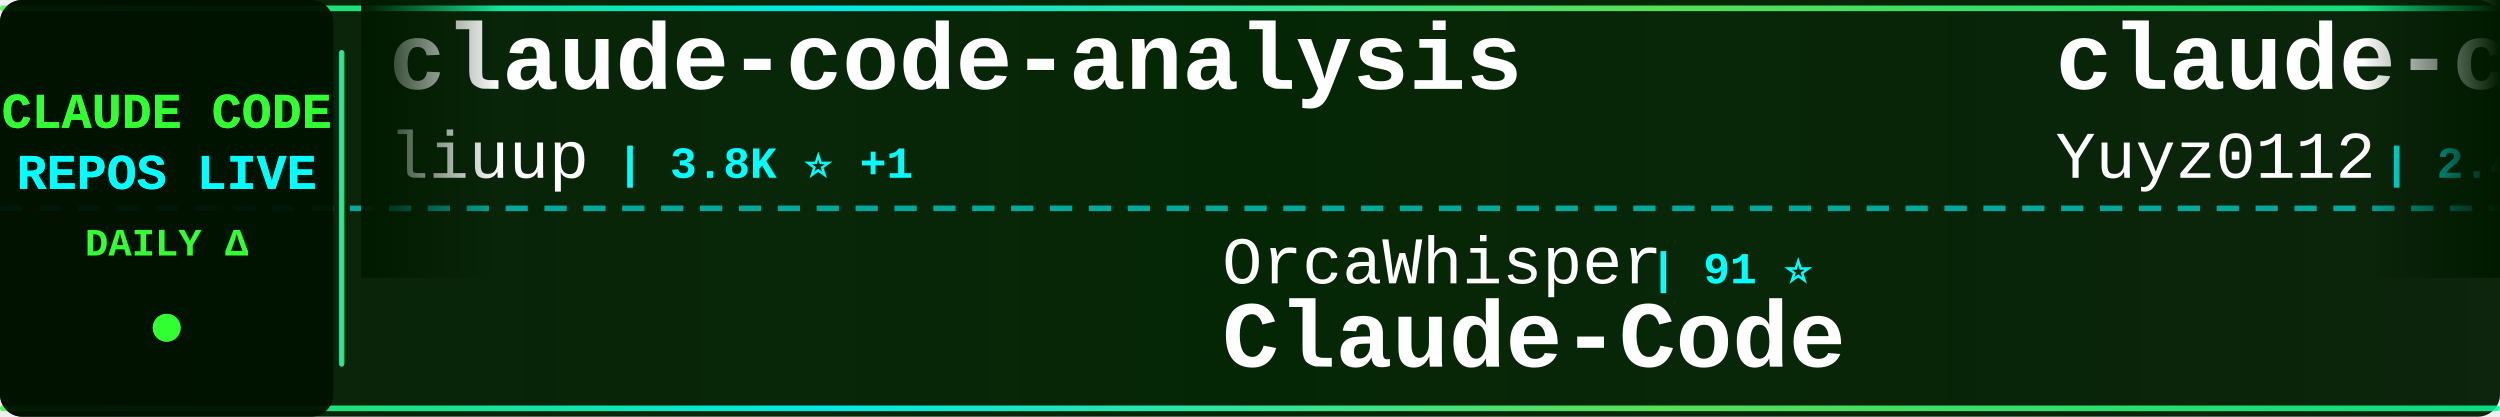
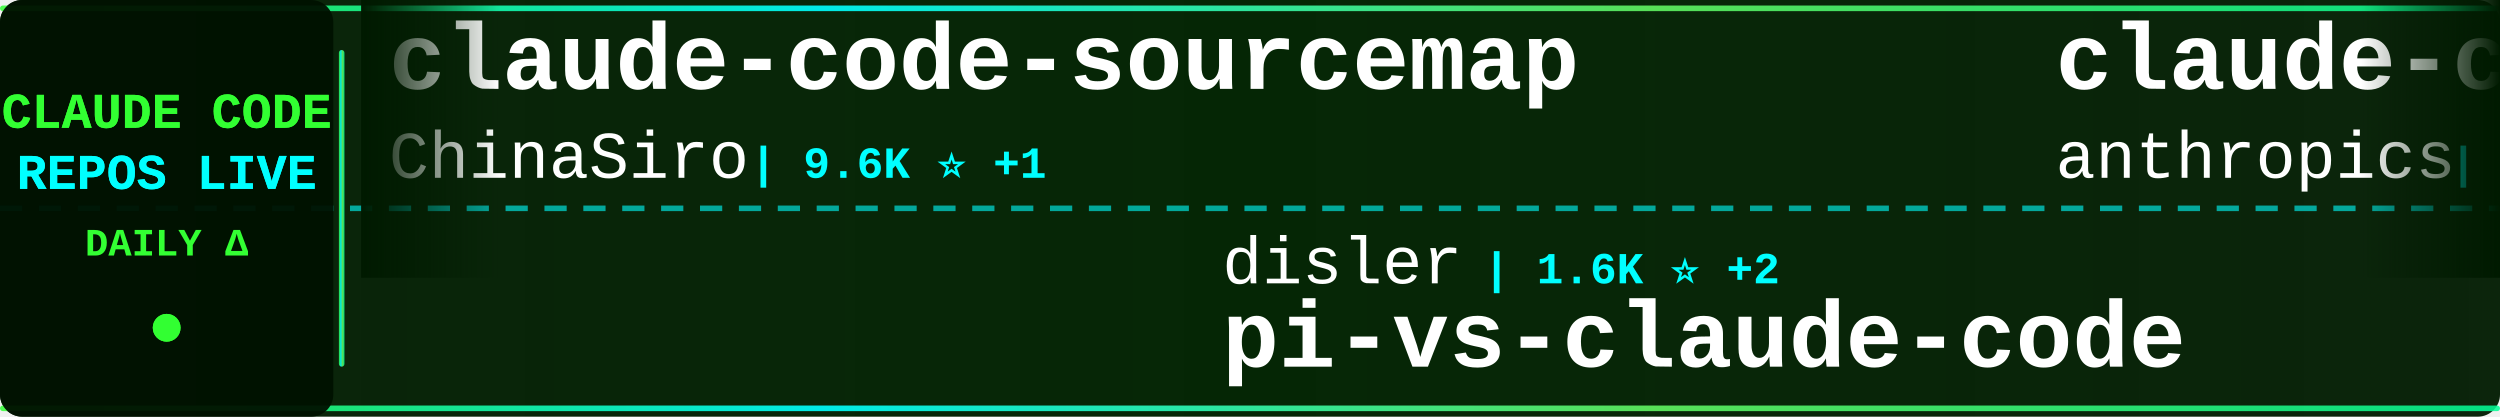
<svg xmlns="http://www.w3.org/2000/svg" width="900" height="150">
  <defs>
    <linearGradient id="tickerBg" x1="0%" y1="0%" x2="100%" y2="0%">
      <stop offset="0%" style="stop-color:#001a00;stop-opacity:0.95" />
      <stop offset="50%" style="stop-color:#002200;stop-opacity:0.98" />
      <stop offset="100%" style="stop-color:#001a00;stop-opacity:0.95" />
    </linearGradient>
    <linearGradient id="borderGrad" x1="0%" y1="0%" x2="100%" y2="0%">
      <stop offset="0%" style="stop-color:#33ff33;stop-opacity:0.85">
        <animate attributeName="stop-opacity" values="0.85;1;0.85" dur="2s" repeatCount="indefinite" />
      </stop>
      <stop offset="33%" style="stop-color:#00ffff;stop-opacity:0.9">
        <animate attributeName="stop-opacity" values="0.9;1;0.9" dur="2.2s" repeatCount="indefinite" />
      </stop>
      <stop offset="66%" style="stop-color:#66ff66;stop-opacity:0.85">
        <animate attributeName="stop-opacity" values="0.85;1;0.85" dur="1.8s" repeatCount="indefinite" />
      </stop>
      <stop offset="100%" style="stop-color:#00ff99;stop-opacity:0.85">
        <animate attributeName="stop-opacity" values="0.85;1;0.85" dur="2s" repeatCount="indefinite" />
      </stop>
    </linearGradient>
    <filter id="textGlow">
      <feGaussianBlur stdDeviation="0.1" result="coloredBlur" />
      <feMerge>
        <feMergeNode in="coloredBlur" />
        <feMergeNode in="SourceGraphic" />
      </feMerge>
    </filter>
    <filter id="metricGlow">
      <feGaussianBlur stdDeviation="0.2" result="coloredBlur" />
      <feMerge>
        <feMergeNode in="coloredBlur" />
        <feMergeNode in="SourceGraphic" />
      </feMerge>
    </filter>
    <linearGradient id="leftFade" x1="0%" y1="0%" x2="100%" y2="0%">
      <stop offset="0%" style="stop-color:#001a00;stop-opacity:1" />
      <stop offset="100%" style="stop-color:#001a00;stop-opacity:0" />
    </linearGradient>
    <linearGradient id="rightFade" x1="0%" y1="0%" x2="100%" y2="0%">
      <stop offset="0%" style="stop-color:#001a00;stop-opacity:0" />
      <stop offset="100%" style="stop-color:#001a00;stop-opacity:1" />
    </linearGradient>
  </defs>
  <rect width="900" height="150" fill="url(#tickerBg)" rx="8" />
  <rect x="0" y="2" width="900" height="2" fill="url(#borderGrad)" rx="1" />
  <rect x="0" y="146" width="900" height="2" fill="url(#borderGrad)" rx="1" />
  <line x1="0" y1="75" x2="900" y2="75" stroke="#00ffff" stroke-width="2" stroke-dasharray="8 6" opacity="0.6" />
  <rect x="0" y="0" width="120" height="150" fill="#001100" opacity="0.95" rx="8" />
  <text x="60" y="46" font-family="'Courier New', monospace" font-size="18" font-weight="bold" fill="#33ff33" text-anchor="middle" filter="url(#textGlow)">
    CLAUDE CODE
  </text>
  <text x="60" y="68" font-family="'Courier New', monospace" font-size="18" font-weight="bold" fill="#00ffff" text-anchor="middle" filter="url(#textGlow)">
    REPOS LIVE
  </text>
  <text x="60" y="92" font-family="'Courier New', monospace" font-size="14" font-weight="bold" fill="#33ff33" text-anchor="middle">
    DAILY Δ
  </text>
  <circle cx="60" cy="118" r="5" fill="#33ff33" filter="url(#metricGlow)">
    <animate attributeName="r" values="4;6;4" dur="1.5s" repeatCount="indefinite" />
    <animate attributeName="opacity" values="0.6;1;0.6" dur="1.5s" repeatCount="indefinite" />
  </circle>
  <rect x="122" y="18" width="2" height="114" fill="url(#borderGrad)" rx="1" />
  <clipPath id="tickerClip">
    <rect x="130" y="0" width="770" height="150" />
  </clipPath>
  <g clip-path="url(#tickerClip)">
    <g id="tickerItems">
      <animateTransform attributeName="transform" attributeType="XML" type="translate" from="0 0" to="-3000 0" dur="54s" repeatCount="indefinite" />
      <g transform="translate(0, 0)">
-         <text x="140" y="32" font-family="'Courier New', monospace" font-size="34" font-weight="bold" fill="#ffffff">claude-code-analysis</text>
-         <text x="140" y="64" font-family="'Courier New', monospace" font-size="24" font-weight="normal" fill="#ffffff" opacity="1.0">liuup</text>
-         <text x="222" y="64" font-family="'Courier New', monospace" font-size="16" font-weight="bold" fill="#00ffff"> | 3.8K ⭐ +1</text>
+         <text x="140" y="32" font-family="'Courier New', monospace" font-size="34" font-weight="bold" fill="#ffffff">claude-code-sourcemap</text>
+         <text x="140" y="64" font-family="'Courier New', monospace" font-size="24" font-weight="normal" fill="#ffffff" opacity="1.0">ChinaSiro</text>
+         <text x="270" y="64" font-family="'Courier New', monospace" font-size="16" font-weight="bold" fill="#00ffff"> | 9.6K ⭐ +1</text>
      </g>
      <g transform="translate(300, 0)">
-         <text x="140" y="102" font-family="'Courier New', monospace" font-size="24" font-weight="normal" fill="#ffffff" opacity="1.0">OrcaWhisper</text>
-         <text x="294" y="102" font-family="'Courier New', monospace" font-size="16" font-weight="bold" fill="#00ffff"> | 91 ⭐</text>
-         <text x="140" y="132" font-family="'Courier New', monospace" font-size="34" font-weight="bold" fill="#ffffff">Claude-Code</text>
+         <text x="140" y="102" font-family="'Courier New', monospace" font-size="24" font-weight="normal" fill="#ffffff" opacity="1.0">disler</text>
+         <text x="234" y="102" font-family="'Courier New', monospace" font-size="16" font-weight="bold" fill="#00ffff"> | 1.6K ⭐ +2</text>
+         <text x="140" y="132" font-family="'Courier New', monospace" font-size="34" font-weight="bold" fill="#ffffff">pi-vs-claude-code</text>
      </g>
      <g transform="translate(600, 0)">
-         <text x="140" y="32" font-family="'Courier New', monospace" font-size="34" font-weight="bold" fill="#ffffff">claude-code-reverse</text>
-         <text x="140" y="64" font-family="'Courier New', monospace" font-size="24" font-weight="normal" fill="#ffffff" opacity="1.0">Yuyz0112</text>
-         <text x="258" y="64" font-family="'Courier New', monospace" font-size="16" font-weight="bold" fill="#00ffff"> | 2.4K ⭐</text>
+         <text x="140" y="32" font-family="'Courier New', monospace" font-size="34" font-weight="bold" fill="#ffffff">claude-code-security-rev...</text>
+         <text x="140" y="64" font-family="'Courier New', monospace" font-size="24" font-weight="normal" fill="#ffffff" opacity="1.0">anthropics</text>
+         <text x="282" y="64" font-family="'Courier New', monospace" font-size="16" font-weight="bold" fill="#00ffff"> | 6.0K ⭐ +2</text>
      </g>
      <g transform="translate(900, 0)">
-         <text x="140" y="102" font-family="'Courier New', monospace" font-size="24" font-weight="normal" fill="#ffffff" opacity="1.0">frankbria</text>
-         <text x="270" y="102" font-family="'Courier New', monospace" font-size="16" font-weight="bold" fill="#00ffff"> | 9.6K ⭐ +1</text>
-         <text x="140" y="132" font-family="'Courier New', monospace" font-size="34" font-weight="bold" fill="#ffffff">ralph-claude-code</text>
+         <text x="140" y="102" font-family="'Courier New', monospace" font-size="24" font-weight="normal" fill="#ffffff" opacity="1.0">VILA-Lab</text>
+         <text x="258" y="102" font-family="'Courier New', monospace" font-size="16" font-weight="bold" fill="#00ffff"> | 2.1K ⭐</text>
+         <text x="140" y="132" font-family="'Courier New', monospace" font-size="34" font-weight="bold" fill="#ffffff">Dive-into-Claude-Code</text>
      </g>
      <g transform="translate(1200, 0)">
-         <text x="140" y="32" font-family="'Courier New', monospace" font-size="34" font-weight="bold" fill="#ffffff">Auto-claude-code-researc...</text>
-         <text x="140" y="64" font-family="'Courier New', monospace" font-size="24" font-weight="normal" fill="#ffffff" opacity="1.0">wanshuiyin</text>
-         <text x="282" y="64" font-family="'Courier New', monospace" font-size="16" font-weight="bold" fill="#00ffff"> | 15.1K ⭐ +6</text>
+         <text x="140" y="32" font-family="'Courier New', monospace" font-size="34" font-weight="bold" fill="#ffffff">Claude-Code</text>
+         <text x="140" y="64" font-family="'Courier New', monospace" font-size="24" font-weight="normal" fill="#ffffff" opacity="1.0">pengchengneo</text>
+         <text x="306" y="64" font-family="'Courier New', monospace" font-size="16" font-weight="bold" fill="#00ffff"> | 1.8K ⭐ +2</text>
      </g>
      <g transform="translate(1500, 0)">
-         <text x="140" y="102" font-family="'Courier New', monospace" font-size="24" font-weight="normal" fill="#ffffff" opacity="1.0">ChinaSiro</text>
-         <text x="270" y="102" font-family="'Courier New', monospace" font-size="16" font-weight="bold" fill="#00ffff"> | 9.6K ⭐ +1</text>
-         <text x="140" y="132" font-family="'Courier New', monospace" font-size="34" font-weight="bold" fill="#ffffff">claude-code-sourcemap</text>
+         <text x="140" y="102" font-family="'Courier New', monospace" font-size="24" font-weight="normal" fill="#ffffff" opacity="1.0">edmund-io</text>
+         <text x="270" y="102" font-family="'Courier New', monospace" font-size="16" font-weight="bold" fill="#00ffff"> | 1.5K ⭐</text>
+         <text x="140" y="132" font-family="'Courier New', monospace" font-size="34" font-weight="bold" fill="#ffffff">edmunds-claude-code</text>
      </g>
      <g transform="translate(1800, 0)">
-         <text x="140" y="32" font-family="'Courier New', monospace" font-size="34" font-weight="bold" fill="#ffffff">claude-code-hooks-master...</text>
-         <text x="140" y="64" font-family="'Courier New', monospace" font-size="24" font-weight="normal" fill="#ffffff" opacity="1.0">disler</text>
-         <text x="234" y="64" font-family="'Courier New', monospace" font-size="16" font-weight="bold" fill="#00ffff"> | 3.9K ⭐</text>
+         <text x="140" y="32" font-family="'Courier New', monospace" font-size="34" font-weight="bold" fill="#ffffff">Claude-Code</text>
+         <text x="140" y="64" font-family="'Courier New', monospace" font-size="24" font-weight="normal" fill="#ffffff" opacity="1.0">KPR111</text>
+         <text x="234" y="64" font-family="'Courier New', monospace" font-size="16" font-weight="bold" fill="#00ffff"> | 18 ⭐</text>
      </g>
      <g transform="translate(2100, 0)">
-         <text x="140" y="102" font-family="'Courier New', monospace" font-size="24" font-weight="normal" fill="#ffffff" opacity="1.0">lintsinghua</text>
-         <text x="294" y="102" font-family="'Courier New', monospace" font-size="16" font-weight="bold" fill="#00ffff"> | 4.1K ⭐ +2</text>
-         <text x="140" y="132" font-family="'Courier New', monospace" font-size="34" font-weight="bold" fill="#ffffff">claude-code-book</text>
+         <text x="140" y="102" font-family="'Courier New', monospace" font-size="24" font-weight="normal" fill="#ffffff" opacity="1.0">anthropics</text>
+         <text x="282" y="102" font-family="'Courier New', monospace" font-size="16" font-weight="bold" fill="#00ffff"> | 171.3K ⭐ +33</text>
+         <text x="140" y="132" font-family="'Courier New', monospace" font-size="34" font-weight="bold" fill="#ffffff">skills</text>
      </g>
      <g transform="translate(2400, 0)">
-         <text x="140" y="32" font-family="'Courier New', monospace" font-size="34" font-weight="bold" fill="#ffffff">ClaudeCode</text>
-         <text x="140" y="64" font-family="'Courier New', monospace" font-size="24" font-weight="normal" fill="#ffffff" opacity="1.0">guanshan</text>
-         <text x="258" y="64" font-family="'Courier New', monospace" font-size="16" font-weight="bold" fill="#00ffff"> | 61 ⭐</text>
+         <text x="140" y="32" font-family="'Courier New', monospace" font-size="34" font-weight="bold" fill="#ffffff">claude-code-templates</text>
+         <text x="140" y="64" font-family="'Courier New', monospace" font-size="24" font-weight="normal" fill="#ffffff" opacity="1.0">davila7</text>
+         <text x="246" y="64" font-family="'Courier New', monospace" font-size="16" font-weight="bold" fill="#00ffff"> | 30.4K ⭐ +4</text>
      </g>
      <g transform="translate(2700, 0)">
-         <text x="140" y="102" font-family="'Courier New', monospace" font-size="24" font-weight="normal" fill="#ffffff" opacity="1.0">VILA-Lab</text>
-         <text x="258" y="102" font-family="'Courier New', monospace" font-size="16" font-weight="bold" fill="#00ffff"> | 2.1K ⭐ +2</text>
-         <text x="140" y="132" font-family="'Courier New', monospace" font-size="34" font-weight="bold" fill="#ffffff">Dive-into-Claude-Code</text>
+         <text x="140" y="102" font-family="'Courier New', monospace" font-size="24" font-weight="normal" fill="#ffffff" opacity="1.0">alejandrobalderas</text>
+         <text x="366" y="102" font-family="'Courier New', monospace" font-size="16" font-weight="bold" fill="#00ffff"> | 2.8K ⭐ +2</text>
+         <text x="140" y="132" font-family="'Courier New', monospace" font-size="34" font-weight="bold" fill="#ffffff">claude-code-from-source</text>
      </g>
      <g transform="translate(3000, 0)">
-         <text x="140" y="32" font-family="'Courier New', monospace" font-size="34" font-weight="bold" fill="#ffffff">claude-code-analysis</text>
-         <text x="140" y="64" font-family="'Courier New', monospace" font-size="24" font-weight="normal" fill="#ffffff" opacity="1.0">liuup</text>
-         <text x="222" y="64" font-family="'Courier New', monospace" font-size="16" font-weight="bold" fill="#00ffff"> | 3.8K ⭐ +1</text>
+         <text x="140" y="32" font-family="'Courier New', monospace" font-size="34" font-weight="bold" fill="#ffffff">claude-code-sourcemap</text>
+         <text x="140" y="64" font-family="'Courier New', monospace" font-size="24" font-weight="normal" fill="#ffffff" opacity="1.0">ChinaSiro</text>
+         <text x="270" y="64" font-family="'Courier New', monospace" font-size="16" font-weight="bold" fill="#00ffff"> | 9.6K ⭐ +1</text>
      </g>
      <g transform="translate(3300, 0)">
-         <text x="140" y="102" font-family="'Courier New', monospace" font-size="24" font-weight="normal" fill="#ffffff" opacity="1.0">OrcaWhisper</text>
-         <text x="294" y="102" font-family="'Courier New', monospace" font-size="16" font-weight="bold" fill="#00ffff"> | 91 ⭐</text>
-         <text x="140" y="132" font-family="'Courier New', monospace" font-size="34" font-weight="bold" fill="#ffffff">Claude-Code</text>
+         <text x="140" y="102" font-family="'Courier New', monospace" font-size="24" font-weight="normal" fill="#ffffff" opacity="1.0">disler</text>
+         <text x="234" y="102" font-family="'Courier New', monospace" font-size="16" font-weight="bold" fill="#00ffff"> | 1.6K ⭐ +2</text>
+         <text x="140" y="132" font-family="'Courier New', monospace" font-size="34" font-weight="bold" fill="#ffffff">pi-vs-claude-code</text>
      </g>
      <g transform="translate(3600, 0)">
-         <text x="140" y="32" font-family="'Courier New', monospace" font-size="34" font-weight="bold" fill="#ffffff">claude-code-reverse</text>
-         <text x="140" y="64" font-family="'Courier New', monospace" font-size="24" font-weight="normal" fill="#ffffff" opacity="1.0">Yuyz0112</text>
-         <text x="258" y="64" font-family="'Courier New', monospace" font-size="16" font-weight="bold" fill="#00ffff"> | 2.4K ⭐</text>
+         <text x="140" y="32" font-family="'Courier New', monospace" font-size="34" font-weight="bold" fill="#ffffff">claude-code-security-rev...</text>
+         <text x="140" y="64" font-family="'Courier New', monospace" font-size="24" font-weight="normal" fill="#ffffff" opacity="1.0">anthropics</text>
+         <text x="282" y="64" font-family="'Courier New', monospace" font-size="16" font-weight="bold" fill="#00ffff"> | 6.0K ⭐ +2</text>
      </g>
      <g transform="translate(3900, 0)">
-         <text x="140" y="102" font-family="'Courier New', monospace" font-size="24" font-weight="normal" fill="#ffffff" opacity="1.0">frankbria</text>
-         <text x="270" y="102" font-family="'Courier New', monospace" font-size="16" font-weight="bold" fill="#00ffff"> | 9.6K ⭐ +1</text>
-         <text x="140" y="132" font-family="'Courier New', monospace" font-size="34" font-weight="bold" fill="#ffffff">ralph-claude-code</text>
+         <text x="140" y="102" font-family="'Courier New', monospace" font-size="24" font-weight="normal" fill="#ffffff" opacity="1.0">VILA-Lab</text>
+         <text x="258" y="102" font-family="'Courier New', monospace" font-size="16" font-weight="bold" fill="#00ffff"> | 2.1K ⭐</text>
+         <text x="140" y="132" font-family="'Courier New', monospace" font-size="34" font-weight="bold" fill="#ffffff">Dive-into-Claude-Code</text>
      </g>
    </g>
  </g>
  <rect x="130" y="0" width="50" height="100" fill="url(#leftFade)" />
  <rect x="850" y="0" width="50" height="100" fill="url(#rightFade)" />
</svg>
